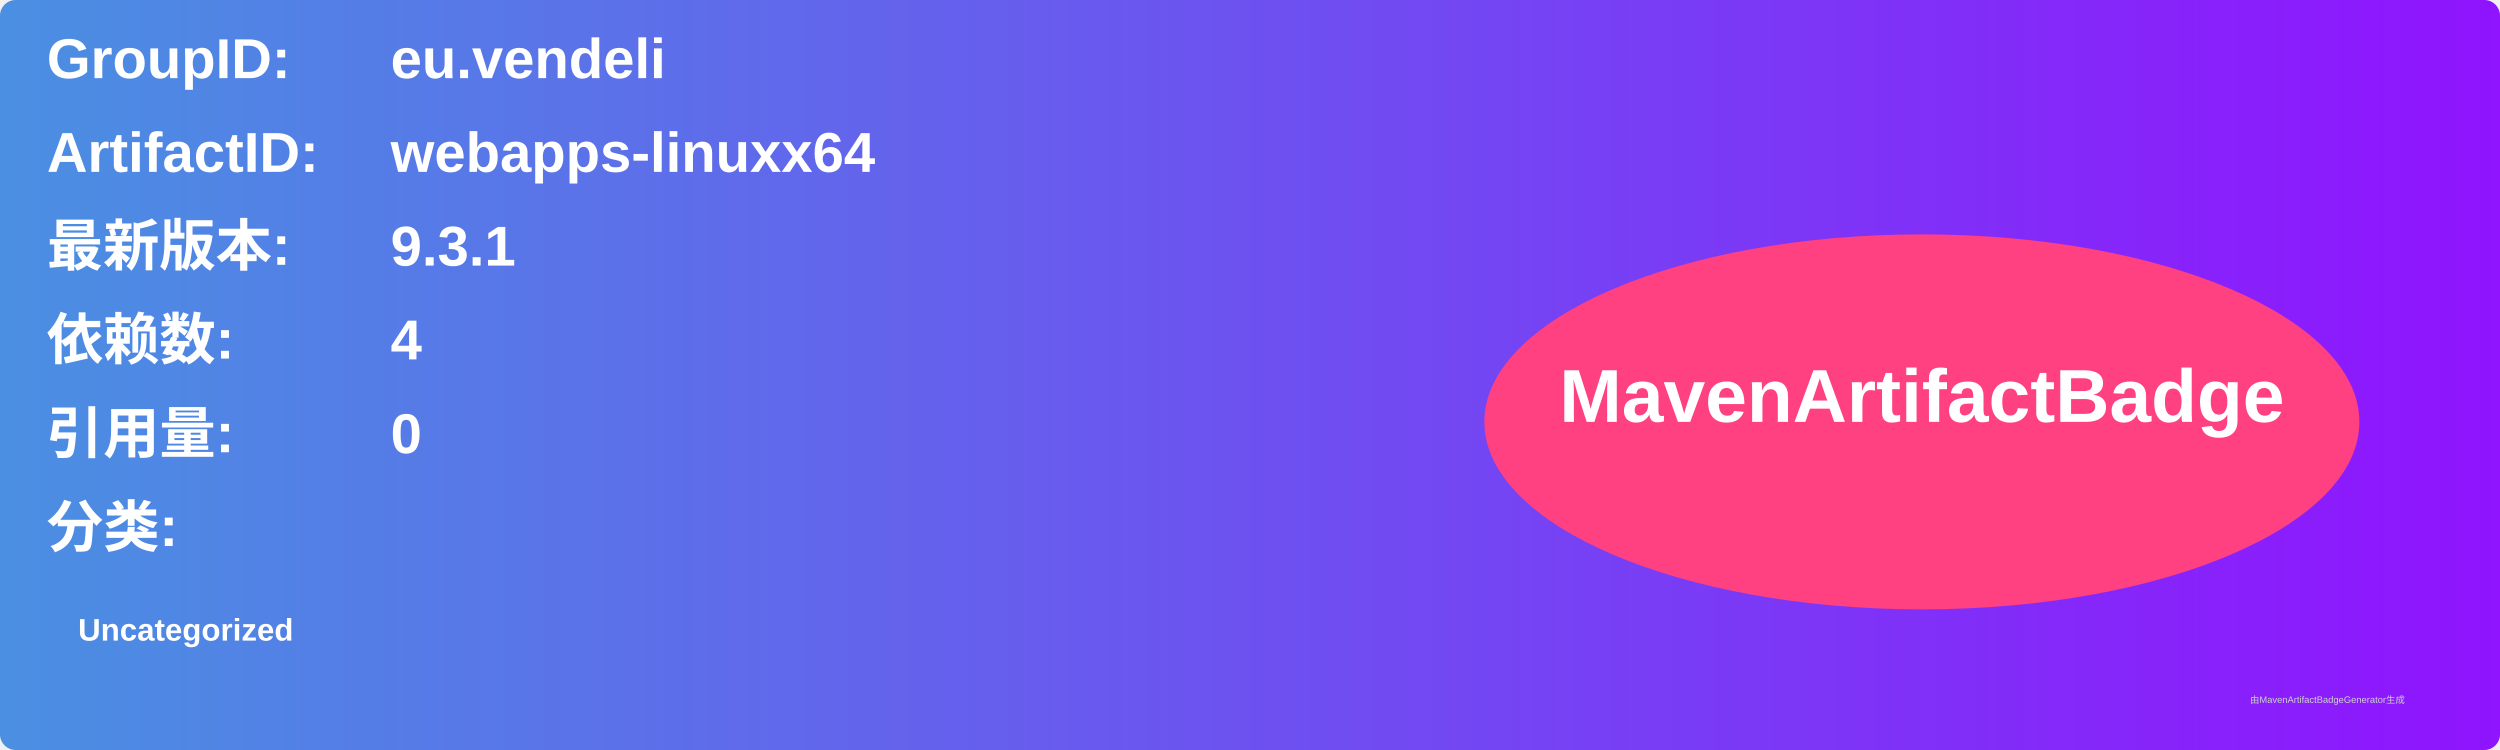
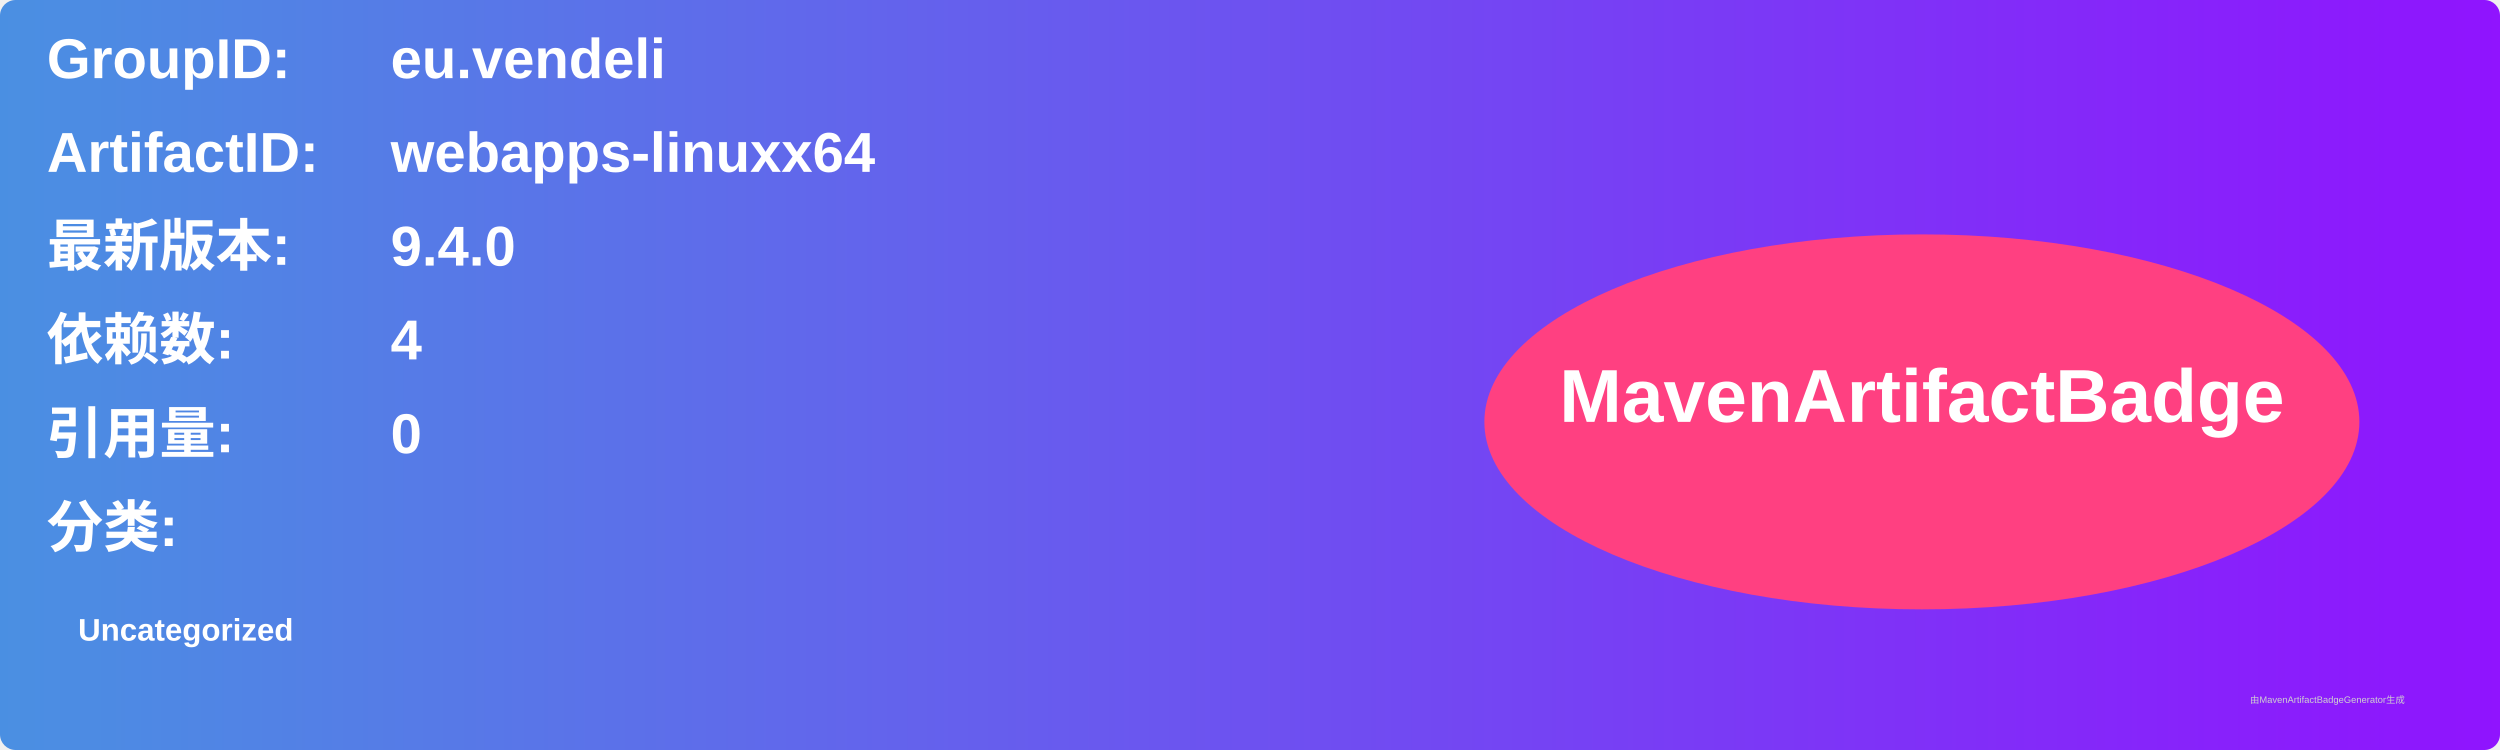
<svg xmlns="http://www.w3.org/2000/svg" width="800" height="240" viewBox="0 0 800 240">
  <linearGradient id="grad" x1="0%" y1="0%" x2="100%" y2="0%">
    <stop offset="0%" stop-color="#4a90e2" />
    <stop offset="100%" stop-color="#9013fe" />
  </linearGradient>
  <rect width="100%" height="100%" rx="5" ry="5" fill="url(#grad)" />
  <g transform="translate(15, 15)">
    <text x="0" y="10" font-family="Arial" font-size="18" fill="white" font-weight="bold" width="260">GroupID:</text>
    <text x="110" y="10" font-family="Arial" font-size="18" fill="white" font-weight="bold" width="460">eu.vendeli</text>
    <text x="0" y="40" font-family="Arial" font-size="18" fill="white" font-weight="bold" width="260">ArtifactID:</text>
    <text x="110" y="40" font-family="Arial" font-size="18" fill="white" font-weight="bold" width="460">webapps-linuxx64</text>
    <text x="0" y="70" font-family="Arial" font-size="18" fill="white" font-weight="bold">最新版本:</text>
    <text x="110" y="70" font-family="Arial" font-size="18" fill="white" font-weight="bold">
-       <tspan font-weight="bold">9.3.1</tspan>
+       <tspan font-weight="bold">9.4.0</tspan>
    </text>
    <text x="0" y="100" font-family="Arial" font-size="18" fill="white" font-weight="bold">依赖数: </text>
    <text x="110" y="100" font-family="Arial" font-size="18" fill="white">
      <tspan font-weight="bold">4</tspan>
    </text>
    <text x="0" y="130" font-family="Arial" font-size="18" fill="white" font-weight="bold">引用量: </text>
    <text x="110" y="130" font-family="Arial" font-size="18" fill="white">
      <tspan font-weight="bold">0</tspan>
    </text>
    <text x="0" y="160" font-family="Arial" font-size="18" fill="white" font-weight="bold">分类:</text>
    <text x="10" y="190" font-family="Arial" font-size="10" fill="white">
      <tspan font-weight="bold">Uncategorized</tspan>
    </text>
    <ellipse cx="600" cy="120" rx="140" ry="60" fill="#ff4081" />
    <text x="600" y="120" text-anchor="middle" font-family="Arial" font-size="24" fill="white" font-weight="bold">MavenArtifactBadge</text>
  </g>
  <text x="720" y="225" font-family="Arial" font-size="3" fill="#d0d0d0">由MavenArtifactBadgeGenerator生成</text>
</svg>
